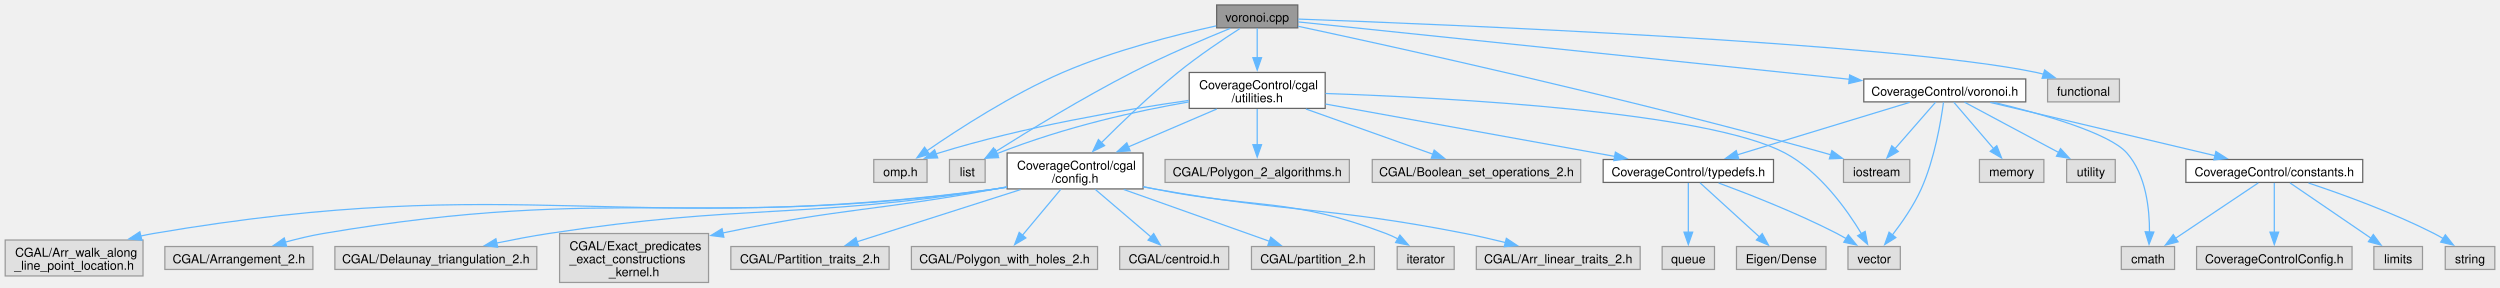
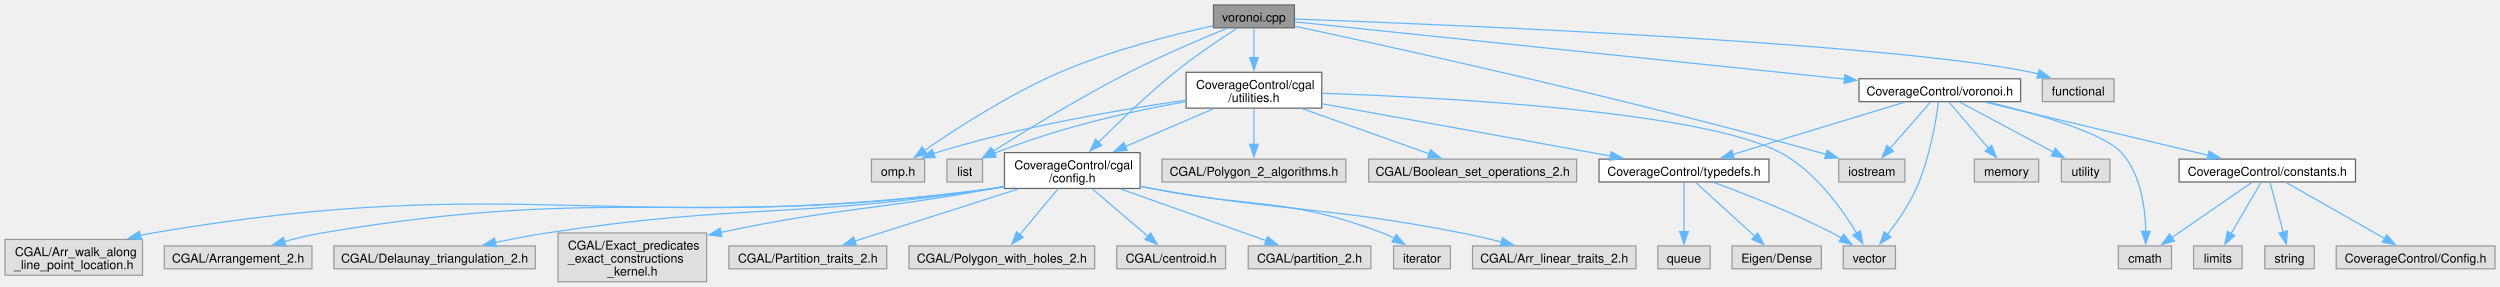
- <svg xmlns="http://www.w3.org/2000/svg" xmlns:xlink="http://www.w3.org/1999/xlink" width="2018pt" height="232pt" viewBox="0.00 0.00 2017.62 232.00">
+ <svg xmlns="http://www.w3.org/2000/svg" xmlns:xlink="http://www.w3.org/1999/xlink" width="2023pt" height="232pt" viewBox="0.00 0.00 2022.88 232.00">
  <g id="graph0" class="graph" transform="scale(1 1) rotate(0) translate(4 228)">
    <g id="Node000001" class="node">
      <g id="a_Node000001">
        <a xlink:title="Functions to compute Centroidal Voronoi Tessellation.">
          <polygon fill="#999999" stroke="#666666" points="1043.38,-224 977.88,-224 977.88,-205.5 1043.38,-205.5 1043.38,-224" />
          <text text-anchor="middle" x="1010.62" y="-210.5" font-family="Helvetica,sans-Serif" font-size="10.00">voronoi.cpp</text>
        </a>
      </g>
    </g>
    <g id="Node000002" class="node">
      <g id="a_Node000002">
        <a xlink:title=" ">
          <polygon fill="#e0e0e0" stroke="#999999" points="744.12,-99.25 701.12,-99.25 701.12,-80.75 744.12,-80.75 744.12,-99.25" />
          <text text-anchor="middle" x="722.62" y="-85.75" font-family="Helvetica,sans-Serif" font-size="10.00">omp.h</text>
        </a>
      </g>
    </g>
    <g id="edge1_Node000001_Node000002" class="edge">
      <g id="a_edge1_Node000001_Node000002">
        <a xlink:title=" ">
          <path fill="none" stroke="#63b8ff" d="M977.59,-207.12C945.2,-200.01 894.84,-187.28 853.62,-169.5 812.76,-151.87 769.16,-123.61 743.98,-106.24" />
          <polygon fill="#63b8ff" stroke="#63b8ff" points="746.12,-103.46 735.92,-100.6 742.11,-109.2 746.12,-103.46" />
        </a>
      </g>
    </g>
    <g id="Node000003" class="node">
      <g id="a_Node000003">
        <a xlink:title=" ">
          <polygon fill="#e0e0e0" stroke="#999999" points="1706.62,-164.25 1648.62,-164.25 1648.62,-145.75 1706.62,-145.75 1706.62,-164.25" />
          <text text-anchor="middle" x="1677.62" y="-150.75" font-family="Helvetica,sans-Serif" font-size="10.00">functional</text>
        </a>
      </g>
    </g>
    <g id="edge2_Node000001_Node000003" class="edge">
      <g id="a_edge2_Node000001_Node000003">
        <a xlink:title=" ">
          <path fill="none" stroke="#63b8ff" d="M1043.81,-212.6C1156.52,-208.52 1524.02,-193.63 1639.62,-169.5 1641.51,-169.11 1643.43,-168.64 1645.35,-168.13" />
          <polygon fill="#63b8ff" stroke="#63b8ff" points="1646.26,-171.51 1654.77,-165.2 1644.18,-164.82 1646.26,-171.51" />
        </a>
      </g>
    </g>
    <g id="Node000004" class="node">
      <g id="a_Node000004">
        <a xlink:title=" ">
          <polygon fill="#e0e0e0" stroke="#999999" points="1537.38,-99.25 1483.88,-99.25 1483.88,-80.75 1537.38,-80.75 1537.38,-99.25" />
          <text text-anchor="middle" x="1510.62" y="-85.75" font-family="Helvetica,sans-Serif" font-size="10.00">iostream</text>
        </a>
      </g>
    </g>
    <g id="edge3_Node000001_Node000004" class="edge">
      <g id="a_edge3_Node000001_Node000004">
        <a xlink:title=" ">
          <path fill="none" stroke="#63b8ff" d="M1043.61,-206.79C1119.24,-190.65 1310.78,-148.62 1468.62,-104.5 1470.24,-104.05 1471.88,-103.58 1473.54,-103.09" />
          <polygon fill="#63b8ff" stroke="#63b8ff" points="1474.52,-106.45 1483.06,-100.18 1472.47,-99.76 1474.52,-106.45" />
        </a>
      </g>
    </g>
    <g id="Node000005" class="node">
      <g id="a_Node000005">
        <a xlink:title=" ">
          <polygon fill="#e0e0e0" stroke="#999999" points="791.02,-99.25 762.23,-99.25 762.23,-80.75 791.02,-80.75 791.02,-99.25" />
          <text text-anchor="middle" x="776.62" y="-85.75" font-family="Helvetica,sans-Serif" font-size="10.00">list</text>
        </a>
      </g>
    </g>
    <g id="edge4_Node000001_Node000005" class="edge">
      <g id="a_edge4_Node000001_Node000005">
        <a xlink:title=" ">
          <path fill="none" stroke="#63b8ff" d="M989,-205.16C968.31,-196.73 936.38,-183.19 909.62,-169.5 869.98,-149.21 825.78,-122.2 799.64,-105.73" />
          <polygon fill="#63b8ff" stroke="#63b8ff" points="801.52,-102.78 791.2,-100.38 797.77,-108.69 801.52,-102.78" />
        </a>
      </g>
    </g>
    <g id="Node000006" class="node">
      <g id="a_Node000006">
        <a xlink:href="config_8h.html" target="_top" xlink:title="Contains the configuration for the CGAL library.">
          <polygon fill="white" stroke="#666666" points="918.5,-104.5 808.75,-104.5 808.75,-75.5 918.5,-75.5 918.5,-104.5" />
          <text text-anchor="start" x="816.75" y="-91" font-family="Helvetica,sans-Serif" font-size="10.00">CoverageControl/cgal</text>
          <text text-anchor="middle" x="863.62" y="-80.5" font-family="Helvetica,sans-Serif" font-size="10.00">/config.h</text>
        </a>
      </g>
    </g>
    <g id="edge5_Node000001_Node000006" class="edge">
      <g id="a_edge5_Node000001_Node000006">
        <a xlink:title=" ">
          <path fill="none" stroke="#63b8ff" d="M996.71,-205.01C983.44,-196.47 963.1,-182.86 946.62,-169.5 924.45,-151.52 900.98,-128.95 884.67,-112.63" />
          <polygon fill="#63b8ff" stroke="#63b8ff" points="887.43,-110.44 877.91,-105.8 882.46,-115.37 887.43,-110.44" />
        </a>
      </g>
    </g>
    <g id="Node000017" class="node">
      <g id="a_Node000017">
        <a xlink:href="utilities_8h.html" target="_top" xlink:title="Contains utility functions for CGAL.">
          <polygon fill="white" stroke="#666666" points="1065.5,-169.5 955.75,-169.5 955.75,-140.5 1065.5,-140.5 1065.5,-169.5" />
          <text text-anchor="start" x="963.75" y="-156" font-family="Helvetica,sans-Serif" font-size="10.00">CoverageControl/cgal</text>
          <text text-anchor="middle" x="1010.62" y="-145.5" font-family="Helvetica,sans-Serif" font-size="10.00">/utilities.h</text>
        </a>
      </g>
    </g>
    <g id="edge16_Node000001_Node000017" class="edge">
      <g id="a_edge16_Node000001_Node000017">
        <a xlink:title=" ">
          <path fill="none" stroke="#63b8ff" d="M1010.62,-205.23C1010.62,-198.92 1010.62,-189.96 1010.62,-181.42" />
          <polygon fill="#63b8ff" stroke="#63b8ff" points="1014.13,-181.45 1010.63,-171.45 1007.13,-181.45 1014.13,-181.45" />
        </a>
      </g>
    </g>
    <g id="Node000024" class="node">
      <g id="a_Node000024">
        <a xlink:href="voronoi_8h.html" target="_top" xlink:title="Class for computing Voronoi cells.">
          <polygon fill="white" stroke="#666666" points="1631,-164.25 1500.25,-164.25 1500.25,-145.75 1631,-145.75 1631,-164.25" />
          <text text-anchor="middle" x="1565.62" y="-150.75" font-family="Helvetica,sans-Serif" font-size="10.00">CoverageControl/voronoi.h</text>
        </a>
      </g>
    </g>
    <g id="edge27_Node000001_Node000024" class="edge">
      <g id="a_edge27_Node000001_Node000024">
        <a xlink:title=" ">
          <path fill="none" stroke="#63b8ff" d="M1043.68,-210.31C1130.35,-201.29 1365.93,-176.78 1488.78,-164" />
          <polygon fill="#63b8ff" stroke="#63b8ff" points="1488.85,-167.51 1498.44,-162.99 1488.13,-160.55 1488.85,-167.51" />
        </a>
      </g>
    </g>
    <g id="Node000007" class="node">
      <g id="a_Node000007">
        <a xlink:title=" ">
          <polygon fill="#e0e0e0" stroke="#999999" points="1319.75,-29 1187.5,-29 1187.5,-10.5 1319.75,-10.5 1319.75,-29" />
          <text text-anchor="middle" x="1253.62" y="-15.5" font-family="Helvetica,sans-Serif" font-size="10.00">CGAL/Arr_linear_traits_2.h</text>
        </a>
      </g>
    </g>
    <g id="edge6_Node000006_Node000007" class="edge">
      <g id="a_edge6_Node000006_Node000007">
        <a xlink:title=" ">
          <path fill="none" stroke="#63b8ff" d="M918.74,-77.14C921.74,-76.56 924.72,-76.01 927.62,-75.5 1038.6,-55.86 1068.04,-61.2 1178.62,-39.5 1189.17,-37.43 1200.45,-34.82 1210.98,-32.22" />
          <polygon fill="#63b8ff" stroke="#63b8ff" points="1211.74,-35.63 1220.57,-29.78 1210.02,-28.85 1211.74,-35.63" />
        </a>
      </g>
    </g>
    <g id="Node000008" class="node">
      <g id="a_Node000008">
        <a xlink:title=" ">
          <polygon fill="#e0e0e0" stroke="#999999" points="111.25,-34.25 0,-34.25 0,-5.25 111.25,-5.25 111.25,-34.25" />
          <text text-anchor="start" x="8" y="-20.75" font-family="Helvetica,sans-Serif" font-size="10.00">CGAL/Arr_walk_along</text>
          <text text-anchor="middle" x="55.62" y="-10.25" font-family="Helvetica,sans-Serif" font-size="10.00">_line_point_location.h</text>
        </a>
      </g>
    </g>
    <g id="edge7_Node000006_Node000008" class="edge">
      <g id="a_edge7_Node000006_Node000008">
        <a xlink:title=" ">
          <path fill="none" stroke="#63b8ff" d="M808.56,-76.82C805.55,-76.33 802.55,-75.88 799.62,-75.5 499.55,-36.15 417.96,-90.39 119.62,-39.5 116.25,-38.92 112.81,-38.23 109.35,-37.46" />
          <polygon fill="#63b8ff" stroke="#63b8ff" points="110.35,-34.1 99.81,-35.11 108.68,-40.9 110.35,-34.1" />
        </a>
      </g>
    </g>
    <g id="Node000009" class="node">
      <g id="a_Node000009">
        <a xlink:title=" ">
          <polygon fill="#e0e0e0" stroke="#999999" points="248.38,-29 128.88,-29 128.88,-10.5 248.38,-10.5 248.38,-29" />
          <text text-anchor="middle" x="188.62" y="-15.5" font-family="Helvetica,sans-Serif" font-size="10.00">CGAL/Arrangement_2.h</text>
        </a>
      </g>
    </g>
    <g id="edge8_Node000006_Node000009" class="edge">
      <g id="a_edge8_Node000006_Node000009">
        <a xlink:title=" ">
          <path fill="none" stroke="#63b8ff" d="M808.55,-76.87C805.54,-76.36 802.55,-75.9 799.62,-75.5 560.03,-42.46 495.1,-79.85 256.62,-39.5 246.64,-37.81 236.02,-35.26 226.21,-32.58" />
          <polygon fill="#63b8ff" stroke="#63b8ff" points="227.18,-29.21 216.6,-29.83 225.26,-35.94 227.18,-29.21" />
        </a>
      </g>
    </g>
    <g id="Node000010" class="node">
      <g id="a_Node000010">
        <a xlink:title=" ">
          <polygon fill="#e0e0e0" stroke="#999999" points="429.12,-29 266.12,-29 266.12,-10.5 429.12,-10.5 429.12,-29" />
          <text text-anchor="middle" x="347.62" y="-15.5" font-family="Helvetica,sans-Serif" font-size="10.00">CGAL/Delaunay_triangulation_2.h</text>
        </a>
      </g>
    </g>
    <g id="edge9_Node000006_Node000010" class="edge">
      <g id="a_edge9_Node000006_Node000010">
        <a xlink:title=" ">
          <path fill="none" stroke="#63b8ff" d="M808.54,-76.98C805.53,-76.45 802.54,-75.95 799.62,-75.5 640.28,-50.82 598.02,-63.8 438.62,-39.5 424.92,-37.41 410.16,-34.61 396.6,-31.81" />
          <polygon fill="#63b8ff" stroke="#63b8ff" points="397.53,-28.43 387.02,-29.79 396.09,-35.28 397.53,-28.43" />
        </a>
      </g>
    </g>
    <g id="Node000011" class="node">
      <g id="a_Node000011">
        <a xlink:title=" ">
          <polygon fill="#e0e0e0" stroke="#999999" points="567.75,-39.5 447.5,-39.5 447.5,0 567.75,0 567.75,-39.5" />
          <text text-anchor="start" x="455.5" y="-26" font-family="Helvetica,sans-Serif" font-size="10.00">CGAL/Exact_predicates</text>
          <text text-anchor="start" x="455.5" y="-15.5" font-family="Helvetica,sans-Serif" font-size="10.00">_exact_constructions</text>
          <text text-anchor="middle" x="507.62" y="-5" font-family="Helvetica,sans-Serif" font-size="10.00">_kernel.h</text>
        </a>
      </g>
    </g>
    <g id="edge10_Node000006_Node000011" class="edge">
      <g id="a_edge10_Node000006_Node000011">
        <a xlink:title=" ">
          <path fill="none" stroke="#63b8ff" d="M808.5,-77.2C805.5,-76.61 802.53,-76.04 799.62,-75.5 704.49,-57.8 676.74,-60.46 579.37,-39.98" />
          <polygon fill="#63b8ff" stroke="#63b8ff" points="580.11,-36.56 569.6,-37.89 578.65,-43.4 580.11,-36.56" />
        </a>
      </g>
    </g>
    <g id="Node000012" class="node">
      <g id="a_Node000012">
        <a xlink:title=" ">
          <polygon fill="#e0e0e0" stroke="#999999" points="713.5,-29 585.75,-29 585.75,-10.5 713.5,-10.5 713.5,-29" />
          <text text-anchor="middle" x="649.62" y="-15.5" font-family="Helvetica,sans-Serif" font-size="10.00">CGAL/Partition_traits_2.h</text>
        </a>
      </g>
    </g>
    <g id="edge11_Node000006_Node000012" class="edge">
      <g id="a_edge11_Node000006_Node000012">
        <a xlink:title=" ">
          <path fill="none" stroke="#63b8ff" d="M819.8,-75.02C780.91,-62.62 724.65,-44.68 687.63,-32.87" />
          <polygon fill="#63b8ff" stroke="#63b8ff" points="688.82,-29.58 678.23,-29.87 686.7,-36.25 688.82,-29.58" />
        </a>
      </g>
    </g>
    <g id="Node000013" class="node">
      <g id="a_Node000013">
        <a xlink:title=" ">
          <polygon fill="#e0e0e0" stroke="#999999" points="881.75,-29 731.5,-29 731.5,-10.5 881.75,-10.5 881.75,-29" />
          <text text-anchor="middle" x="806.62" y="-15.5" font-family="Helvetica,sans-Serif" font-size="10.00">CGAL/Polygon_with_holes_2.h</text>
        </a>
      </g>
    </g>
    <g id="edge12_Node000006_Node000013" class="edge">
      <g id="a_edge12_Node000006_Node000013">
        <a xlink:title=" ">
          <path fill="none" stroke="#63b8ff" d="M852.09,-75.19C843.14,-64.48 830.69,-49.57 821.08,-38.06" />
          <polygon fill="#63b8ff" stroke="#63b8ff" points="823.88,-35.95 814.79,-30.52 818.51,-40.44 823.88,-35.95" />
        </a>
      </g>
    </g>
    <g id="Node000014" class="node">
      <g id="a_Node000014">
        <a xlink:title=" ">
          <polygon fill="#e0e0e0" stroke="#999999" points="987.62,-29 899.62,-29 899.62,-10.5 987.62,-10.5 987.62,-29" />
          <text text-anchor="middle" x="943.62" y="-15.5" font-family="Helvetica,sans-Serif" font-size="10.00">CGAL/centroid.h</text>
        </a>
      </g>
    </g>
    <g id="edge13_Node000006_Node000014" class="edge">
      <g id="a_edge13_Node000006_Node000014">
        <a xlink:title=" ">
          <path fill="none" stroke="#63b8ff" d="M879.81,-75.19C892.87,-64.05 911.25,-48.37 924.93,-36.7" />
          <polygon fill="#63b8ff" stroke="#63b8ff" points="927.05,-39.49 932.38,-30.34 922.5,-34.17 927.05,-39.49" />
        </a>
      </g>
    </g>
    <g id="Node000015" class="node">
      <g id="a_Node000015">
        <a xlink:title=" ">
          <polygon fill="#e0e0e0" stroke="#999999" points="1105.25,-29 1006,-29 1006,-10.5 1105.25,-10.5 1105.25,-29" />
          <text text-anchor="middle" x="1055.62" y="-15.5" font-family="Helvetica,sans-Serif" font-size="10.00">CGAL/partition_2.h</text>
        </a>
      </g>
    </g>
    <g id="edge14_Node000006_Node000015" class="edge">
      <g id="a_edge14_Node000006_Node000015">
        <a xlink:title=" ">
          <path fill="none" stroke="#63b8ff" d="M902.94,-75.02C937.54,-62.73 987.44,-44.99 1020.67,-33.18" />
          <polygon fill="#63b8ff" stroke="#63b8ff" points="1021.57,-36.57 1029.82,-29.92 1019.23,-29.97 1021.57,-36.57" />
        </a>
      </g>
    </g>
    <g id="Node000016" class="node">
      <g id="a_Node000016">
        <a xlink:title=" ">
          <polygon fill="#e0e0e0" stroke="#999999" points="1169.62,-29 1123.62,-29 1123.62,-10.5 1169.62,-10.5 1169.62,-29" />
          <text text-anchor="middle" x="1146.62" y="-15.5" font-family="Helvetica,sans-Serif" font-size="10.00">iterator</text>
        </a>
      </g>
    </g>
    <g id="edge15_Node000006_Node000016" class="edge">
      <g id="a_edge15_Node000006_Node000016">
        <a xlink:title=" ">
          <path fill="none" stroke="#63b8ff" d="M918.77,-77.3C921.76,-76.69 924.73,-76.08 927.62,-75.5 1010.59,-58.76 1035.42,-69.32 1114.62,-39.5 1117.79,-38.31 1121,-36.82 1124.11,-35.2" />
          <polygon fill="#63b8ff" stroke="#63b8ff" points="1125.83,-38.25 1132.74,-30.22 1122.33,-32.19 1125.83,-38.25" />
        </a>
      </g>
    </g>
    <g id="edge19_Node000017_Node000002" class="edge">
      <g id="a_edge19_Node000017_Node000002">
        <a xlink:title=" ">
          <path fill="none" stroke="#63b8ff" d="M955.37,-146.95C902.73,-139.41 821.66,-125.58 753.62,-104.5 752.83,-104.25 752.02,-103.99 751.21,-103.72" />
          <polygon fill="#63b8ff" stroke="#63b8ff" points="752.73,-100.55 742.14,-100.22 750.22,-107.08 752.73,-100.55" />
        </a>
      </g>
    </g>
    <g id="edge21_Node000017_Node000005" class="edge">
      <g id="a_edge21_Node000017_Node000005">
        <a xlink:title=" ">
          <path fill="none" stroke="#63b8ff" d="M955.48,-145.74C914.54,-138.57 857.53,-126.39 800.22,-103.87" />
          <polygon fill="#63b8ff" stroke="#63b8ff" points="801.89,-100.77 791.31,-100.27 799.27,-107.26 801.89,-100.77" />
        </a>
      </g>
    </g>
    <g id="edge26_Node000017_Node000006" class="edge">
      <g id="a_edge26_Node000017_Node000006">
        <a xlink:title=" ">
          <path fill="none" stroke="#63b8ff" d="M978,-140.02C956.97,-131.01 929.4,-119.19 906.59,-109.41" />
          <polygon fill="#63b8ff" stroke="#63b8ff" points="908.12,-106.26 897.55,-105.54 905.36,-112.7 908.12,-106.26" />
        </a>
      </g>
    </g>
    <g id="Node000018" class="node">
      <g id="a_Node000018">
        <a xlink:title=" ">
          <polygon fill="#e0e0e0" stroke="#999999" points="1271.75,-99.25 1103.5,-99.25 1103.5,-80.75 1271.75,-80.75 1271.75,-99.25" />
          <text text-anchor="middle" x="1187.62" y="-85.75" font-family="Helvetica,sans-Serif" font-size="10.00">CGAL/Boolean_set_operations_2.h</text>
        </a>
      </g>
    </g>
    <g id="edge17_Node000017_Node000018" class="edge">
      <g id="a_edge17_Node000017_Node000018">
        <a xlink:title=" ">
          <path fill="none" stroke="#63b8ff" d="M1049.91,-140.02C1080.61,-129.09 1122.91,-114.04 1152.5,-103.5" />
          <polygon fill="#63b8ff" stroke="#63b8ff" points="1153.49,-106.86 1161.74,-100.21 1151.14,-100.27 1153.49,-106.86" />
        </a>
      </g>
    </g>
    <g id="Node000019" class="node">
      <g id="a_Node000019">
        <a xlink:title=" ">
          <polygon fill="#e0e0e0" stroke="#999999" points="1085,-99.25 936.25,-99.25 936.25,-80.75 1085,-80.75 1085,-99.25" />
          <text text-anchor="middle" x="1010.62" y="-85.75" font-family="Helvetica,sans-Serif" font-size="10.00">CGAL/Polygon_2_algorithms.h</text>
        </a>
      </g>
    </g>
    <g id="edge18_Node000017_Node000019" class="edge">
      <g id="a_edge18_Node000017_Node000019">
        <a xlink:title=" ">
          <path fill="none" stroke="#63b8ff" d="M1010.62,-140.02C1010.62,-131.54 1010.62,-120.59 1010.62,-111.19" />
          <polygon fill="#63b8ff" stroke="#63b8ff" points="1014.13,-111.22 1010.63,-101.22 1007.13,-111.22 1014.13,-111.22" />
        </a>
      </g>
    </g>
    <g id="Node000020" class="node">
      <g id="a_Node000020">
        <a xlink:title=" ">
          <polygon fill="#e0e0e0" stroke="#999999" points="1529.75,-29 1487.5,-29 1487.5,-10.5 1529.75,-10.5 1529.75,-29" />
          <text text-anchor="middle" x="1508.62" y="-15.5" font-family="Helvetica,sans-Serif" font-size="10.00">vector</text>
        </a>
      </g>
    </g>
    <g id="edge20_Node000017_Node000020" class="edge">
      <g id="a_edge20_Node000017_Node000020">
        <a xlink:title=" ">
          <path fill="none" stroke="#63b8ff" d="M1065.74,-152.54C1165.98,-149.08 1373.58,-137.98 1436.62,-104.5 1464.63,-89.63 1486.5,-59.02 1498.47,-39.21" />
          <polygon fill="#63b8ff" stroke="#63b8ff" points="1501.36,-41.21 1503.33,-30.8 1495.3,-37.71 1501.36,-41.21" />
        </a>
      </g>
    </g>
    <g id="Node000021" class="node">
      <g id="a_Node000021">
        <a xlink:href="typedefs_8h.html" target="_top" xlink:title="Contains typedefs for the library.">
          <polygon fill="white" stroke="#666666" points="1427.38,-99.25 1289.88,-99.25 1289.88,-80.75 1427.38,-80.75 1427.38,-99.25" />
          <text text-anchor="middle" x="1358.62" y="-85.75" font-family="Helvetica,sans-Serif" font-size="10.00">CoverageControl/typedefs.h</text>
        </a>
      </g>
    </g>
    <g id="edge22_Node000017_Node000021" class="edge">
      <g id="a_edge22_Node000017_Node000021">
        <a xlink:title=" ">
          <path fill="none" stroke="#63b8ff" d="M1065.77,-144.02C1129.54,-132.47 1234.12,-113.54 1299.52,-101.7" />
          <polygon fill="#63b8ff" stroke="#63b8ff" points="1299.76,-105.21 1308.98,-99.99 1298.51,-98.33 1299.76,-105.21" />
        </a>
      </g>
    </g>
    <g id="edge25_Node000021_Node000020" class="edge">
      <g id="a_edge25_Node000021_Node000020">
        <a xlink:title=" ">
          <path fill="none" stroke="#63b8ff" d="M1383.07,-80.29C1407.7,-71.2 1446.56,-55.99 1478.62,-39.5 1481.07,-38.24 1483.57,-36.85 1486.04,-35.42" />
          <polygon fill="#63b8ff" stroke="#63b8ff" points="1487.78,-38.46 1494.47,-30.24 1484.12,-32.49 1487.78,-38.46" />
        </a>
      </g>
    </g>
    <g id="Node000022" class="node">
      <g id="a_Node000022">
        <a xlink:title=" ">
          <polygon fill="#e0e0e0" stroke="#999999" points="1469.75,-29 1397.5,-29 1397.5,-10.5 1469.75,-10.5 1469.75,-29" />
          <text text-anchor="middle" x="1433.62" y="-15.5" font-family="Helvetica,sans-Serif" font-size="10.00">Eigen/Dense</text>
        </a>
      </g>
    </g>
    <g id="edge23_Node000021_Node000022" class="edge">
      <g id="a_edge23_Node000021_Node000022">
        <a xlink:title=" ">
          <path fill="none" stroke="#63b8ff" d="M1368.12,-80.36C1380.14,-69.42 1401.05,-50.39 1416.02,-36.77" />
          <polygon fill="#63b8ff" stroke="#63b8ff" points="1418.28,-39.45 1423.32,-30.13 1413.57,-34.27 1418.28,-39.45" />
        </a>
      </g>
    </g>
    <g id="Node000023" class="node">
      <g id="a_Node000023">
        <a xlink:title=" ">
          <polygon fill="#e0e0e0" stroke="#999999" points="1379.75,-29 1337.5,-29 1337.5,-10.5 1379.75,-10.5 1379.75,-29" />
          <text text-anchor="middle" x="1358.62" y="-15.5" font-family="Helvetica,sans-Serif" font-size="10.00">queue</text>
        </a>
      </g>
    </g>
    <g id="edge24_Node000021_Node000023" class="edge">
      <g id="a_edge24_Node000021_Node000023">
        <a xlink:title=" ">
          <path fill="none" stroke="#63b8ff" d="M1358.62,-80.36C1358.62,-70.35 1358.62,-53.56 1358.62,-40.35" />
          <polygon fill="#63b8ff" stroke="#63b8ff" points="1362.13,-40.62 1358.63,-30.62 1355.13,-40.62 1362.13,-40.62" />
        </a>
      </g>
    </g>
    <g id="edge29_Node000024_Node000004" class="edge">
      <g id="a_edge29_Node000024_Node000004">
        <a xlink:title=" ">
          <path fill="none" stroke="#63b8ff" d="M1558.21,-145.5C1549.8,-135.87 1535.87,-119.92 1525.25,-107.76" />
          <polygon fill="#63b8ff" stroke="#63b8ff" points="1528.13,-105.73 1518.92,-100.5 1522.86,-110.34 1528.13,-105.73" />
        </a>
      </g>
    </g>
    <g id="edge32_Node000024_Node000020" class="edge">
      <g id="a_edge32_Node000024_Node000020">
        <a xlink:title=" ">
          <path fill="none" stroke="#63b8ff" d="M1564.6,-145.42C1562.61,-130.61 1557.42,-99.55 1546.62,-75.5 1540.59,-62.06 1531.16,-48.45 1523.2,-38.16" />
          <polygon fill="#63b8ff" stroke="#63b8ff" points="1526.13,-36.21 1517.13,-30.6 1520.67,-40.59 1526.13,-36.21" />
        </a>
      </g>
    </g>
    <g id="edge38_Node000024_Node000021" class="edge">
      <g id="a_edge38_Node000024_Node000021">
        <a xlink:title=" ">
          <path fill="none" stroke="#63b8ff" d="M1537.28,-145.37C1501.25,-134.41 1438.85,-115.42 1398.16,-103.03" />
          <polygon fill="#63b8ff" stroke="#63b8ff" points="1399.33,-99.73 1388.74,-100.17 1397.29,-106.43 1399.33,-99.73" />
        </a>
      </g>
    </g>
    <g id="Node000025" class="node">
      <g id="a_Node000025">
        <a xlink:title=" ">
-           <polygon fill="#e0e0e0" stroke="#999999" points="1751.12,-29 1708.12,-29 1708.12,-10.5 1751.12,-10.5 1751.12,-29" />
-           <text text-anchor="middle" x="1729.62" y="-15.5" font-family="Helvetica,sans-Serif" font-size="10.00">cmath</text>
+           <polygon fill="#e0e0e0" stroke="#999999" points="1753.12,-29 1710.12,-29 1710.12,-10.5 1753.12,-10.5 1753.12,-29" />
+           <text text-anchor="middle" x="1731.62" y="-15.5" font-family="Helvetica,sans-Serif" font-size="10.00">cmath</text>
        </a>
      </g>
    </g>
    <g id="edge28_Node000024_Node000025" class="edge">
      <g id="a_edge28_Node000024_Node000025">
        <a xlink:title=" ">
-           <path fill="none" stroke="#63b8ff" d="M1605.4,-145.32C1643.84,-136.14 1698.28,-120.75 1712.62,-104.5 1728.1,-86.97 1730.96,-59.27 1730.88,-40.58" />
-           <polygon fill="#63b8ff" stroke="#63b8ff" points="1734.39,-40.69 1730.52,-30.82 1727.39,-40.94 1734.39,-40.69" />
+           <path fill="none" stroke="#63b8ff" d="M1605.33,-145.26C1643.7,-136.02 1698.1,-120.59 1712.62,-104.5 1728.38,-87.06 1731.93,-59.34 1732.34,-40.62" />
+           <polygon fill="#63b8ff" stroke="#63b8ff" points="1735.84,-40.81 1732.25,-30.84 1728.84,-40.88 1735.84,-40.81" />
        </a>
      </g>
    </g>
    <g id="Node000026" class="node">
      <g id="a_Node000026">
        <a xlink:title=" ">
          <polygon fill="#e0e0e0" stroke="#999999" points="1645.62,-99.25 1593.62,-99.25 1593.62,-80.75 1645.62,-80.75 1645.62,-99.25" />
          <text text-anchor="middle" x="1619.62" y="-85.75" font-family="Helvetica,sans-Serif" font-size="10.00">memory</text>
        </a>
      </g>
    </g>
    <g id="edge30_Node000024_Node000026" class="edge">
      <g id="a_edge30_Node000024_Node000026">
        <a xlink:title=" ">
          <path fill="none" stroke="#63b8ff" d="M1572.91,-145.5C1581.17,-135.87 1594.84,-119.92 1605.26,-107.76" />
          <polygon fill="#63b8ff" stroke="#63b8ff" points="1607.62,-110.38 1611.47,-100.51 1602.31,-105.83 1607.62,-110.38" />
        </a>
      </g>
    </g>
    <g id="Node000027" class="node">
      <g id="a_Node000027">
        <a xlink:title=" ">
          <polygon fill="#e0e0e0" stroke="#999999" points="1703.25,-99.25 1664,-99.25 1664,-80.75 1703.25,-80.75 1703.25,-99.25" />
          <text text-anchor="middle" x="1683.62" y="-85.75" font-family="Helvetica,sans-Serif" font-size="10.00">utility</text>
        </a>
      </g>
    </g>
    <g id="edge31_Node000024_Node000027" class="edge">
      <g id="a_edge31_Node000024_Node000027">
        <a xlink:title=" ">
          <path fill="none" stroke="#63b8ff" d="M1581.54,-145.5C1601.07,-135.08 1634.45,-117.26 1657.7,-104.84" />
          <polygon fill="#63b8ff" stroke="#63b8ff" points="1659.08,-108.07 1666.25,-100.28 1655.78,-101.9 1659.08,-108.07" />
        </a>
      </g>
    </g>
    <g id="Node000028" class="node">
      <g id="a_Node000028">
        <a xlink:href="constants_8h.html" target="_top" xlink:title="Constants for the CoverageControl library.">
-           <polygon fill="white" stroke="#666666" points="1903,-99.25 1760.25,-99.25 1760.25,-80.75 1903,-80.75 1903,-99.25" />
-           <text text-anchor="middle" x="1831.62" y="-85.75" font-family="Helvetica,sans-Serif" font-size="10.00">CoverageControl/constants.h</text>
+           <polygon fill="white" stroke="#666666" points="1902,-99.25 1759.25,-99.25 1759.25,-80.75 1902,-80.75 1902,-99.25" />
+           <text text-anchor="middle" x="1830.62" y="-85.75" font-family="Helvetica,sans-Serif" font-size="10.00">CoverageControl/constants.h</text>
        </a>
      </g>
    </g>
    <g id="edge33_Node000024_Node000028" class="edge">
      <g id="a_edge33_Node000024_Node000028">
        <a xlink:title=" ">
-           <path fill="none" stroke="#63b8ff" d="M1602.33,-145.31C1649.6,-134.11 1731.85,-114.63 1783.92,-102.3" />
-           <polygon fill="#63b8ff" stroke="#63b8ff" points="1784.47,-105.76 1793.4,-100.05 1782.86,-98.95 1784.47,-105.76" />
-         </a>
-       </g>
-     </g>
-     <g id="edge35_Node000028_Node000025" class="edge">
-       <g id="a_edge35_Node000028_Node000025">
-         <a xlink:title=" ">
-           <path fill="none" stroke="#63b8ff" d="M1818.71,-80.36C1801.92,-69.13 1772.35,-49.34 1751.91,-35.66" />
-           <polygon fill="#63b8ff" stroke="#63b8ff" points="1753.95,-32.82 1743.7,-30.17 1750.06,-38.64 1753.95,-32.82" />
+           <path fill="none" stroke="#63b8ff" d="M1602.19,-145.31C1649.29,-134.11 1731.22,-114.63 1783.1,-102.3" />
+           <polygon fill="#63b8ff" stroke="#63b8ff" points="1783.61,-105.77 1792.53,-100.06 1782,-98.96 1783.61,-105.77" />
+         </a>
+       </g>
+     </g>
+     <g id="edge34_Node000028_Node000025" class="edge">
+       <g id="a_edge34_Node000028_Node000025">
+         <a xlink:title=" ">
+           <path fill="none" stroke="#63b8ff" d="M1818.09,-80.36C1801.87,-69.18 1773.36,-49.52 1753.53,-35.85" />
+           <polygon fill="#63b8ff" stroke="#63b8ff" points="1755.53,-32.98 1745.31,-30.18 1751.55,-38.74 1755.53,-32.98" />
        </a>
      </g>
    </g>
    <g id="Node000029" class="node">
      <g id="a_Node000029">
        <a xlink:title=" ">
-           <polygon fill="#e0e0e0" stroke="#999999" points="1894.38,-29 1768.88,-29 1768.88,-10.5 1894.38,-10.5 1894.38,-29" />
-           <text text-anchor="middle" x="1831.62" y="-15.5" font-family="Helvetica,sans-Serif" font-size="10.00">CoverageControlConfig.h</text>
-         </a>
-       </g>
-     </g>
-     <g id="edge34_Node000028_Node000029" class="edge">
-       <g id="a_edge34_Node000028_Node000029">
-         <a xlink:title=" ">
-           <path fill="none" stroke="#63b8ff" d="M1831.62,-80.36C1831.62,-70.35 1831.62,-53.56 1831.62,-40.35" />
-           <polygon fill="#63b8ff" stroke="#63b8ff" points="1835.13,-40.62 1831.63,-30.62 1828.13,-40.62 1835.13,-40.62" />
+           <polygon fill="#e0e0e0" stroke="#999999" points="1810.25,-29 1771,-29 1771,-10.5 1810.25,-10.5 1810.25,-29" />
+           <text text-anchor="middle" x="1790.62" y="-15.5" font-family="Helvetica,sans-Serif" font-size="10.00">limits</text>
+         </a>
+       </g>
+     </g>
+     <g id="edge35_Node000028_Node000029" class="edge">
+       <g id="a_edge35_Node000028_Node000029">
+         <a xlink:title=" ">
+           <path fill="none" stroke="#63b8ff" d="M1825.56,-80.36C1819.45,-69.94 1809.04,-52.17 1801.16,-38.73" />
+           <polygon fill="#63b8ff" stroke="#63b8ff" points="1804.37,-37.27 1796.29,-30.42 1798.33,-40.81 1804.37,-37.27" />
        </a>
      </g>
    </g>
    <g id="Node000030" class="node">
      <g id="a_Node000030">
        <a xlink:title=" ">
-           <polygon fill="#e0e0e0" stroke="#999999" points="1951.25,-29 1912,-29 1912,-10.5 1951.25,-10.5 1951.25,-29" />
-           <text text-anchor="middle" x="1931.62" y="-15.5" font-family="Helvetica,sans-Serif" font-size="10.00">limits</text>
+           <polygon fill="#e0e0e0" stroke="#999999" points="1868.62,-29 1828.62,-29 1828.62,-10.5 1868.62,-10.5 1868.62,-29" />
+           <text text-anchor="middle" x="1848.62" y="-15.5" font-family="Helvetica,sans-Serif" font-size="10.00">string</text>
        </a>
      </g>
    </g>
    <g id="edge36_Node000028_Node000030" class="edge">
      <g id="a_edge36_Node000028_Node000030">
        <a xlink:title=" ">
-           <path fill="none" stroke="#63b8ff" d="M1844.29,-80.36C1860.75,-69.13 1889.74,-49.34 1909.78,-35.66" />
-           <polygon fill="#63b8ff" stroke="#63b8ff" points="1911.53,-38.71 1917.81,-30.18 1907.58,-32.92 1911.53,-38.71" />
+           <path fill="none" stroke="#63b8ff" d="M1832.9,-80.36C1835.57,-70.25 1840.06,-53.22 1843.56,-39.94" />
+           <polygon fill="#63b8ff" stroke="#63b8ff" points="1846.87,-41.14 1846.03,-30.57 1840.1,-39.35 1846.87,-41.14" />
        </a>
      </g>
    </g>
    <g id="Node000031" class="node">
      <g id="a_Node000031">
        <a xlink:title=" ">
-           <polygon fill="#e0e0e0" stroke="#999999" points="2009.62,-29 1969.62,-29 1969.62,-10.5 2009.62,-10.5 2009.62,-29" />
-           <text text-anchor="middle" x="1989.62" y="-15.5" font-family="Helvetica,sans-Serif" font-size="10.00">string</text>
+           <polygon fill="#e0e0e0" stroke="#999999" points="2014.88,-29 1886.38,-29 1886.38,-10.5 2014.88,-10.5 2014.88,-29" />
+           <text text-anchor="middle" x="1950.62" y="-15.5" font-family="Helvetica,sans-Serif" font-size="10.00">CoverageControl/Config.h</text>
        </a>
      </g>
    </g>
    <g id="edge37_Node000028_Node000031" class="edge">
      <g id="a_edge37_Node000028_Node000031">
        <a xlink:title=" ">
-           <path fill="none" stroke="#63b8ff" d="M1859.26,-80.26C1885.88,-71.41 1926.94,-56.62 1960.62,-39.5 1963.06,-38.26 1965.55,-36.87 1967.99,-35.42" />
-           <polygon fill="#63b8ff" stroke="#63b8ff" points="1969.69,-38.49 1976.26,-30.17 1965.94,-32.57 1969.69,-38.49" />
+           <path fill="none" stroke="#63b8ff" d="M1845.82,-80.36C1865.93,-68.92 1901.63,-48.61 1925.71,-34.92" />
+           <polygon fill="#63b8ff" stroke="#63b8ff" points="1927.27,-38.06 1934.23,-30.07 1923.81,-31.97 1927.27,-38.06" />
        </a>
      </g>
    </g>
  </g>
</svg>
